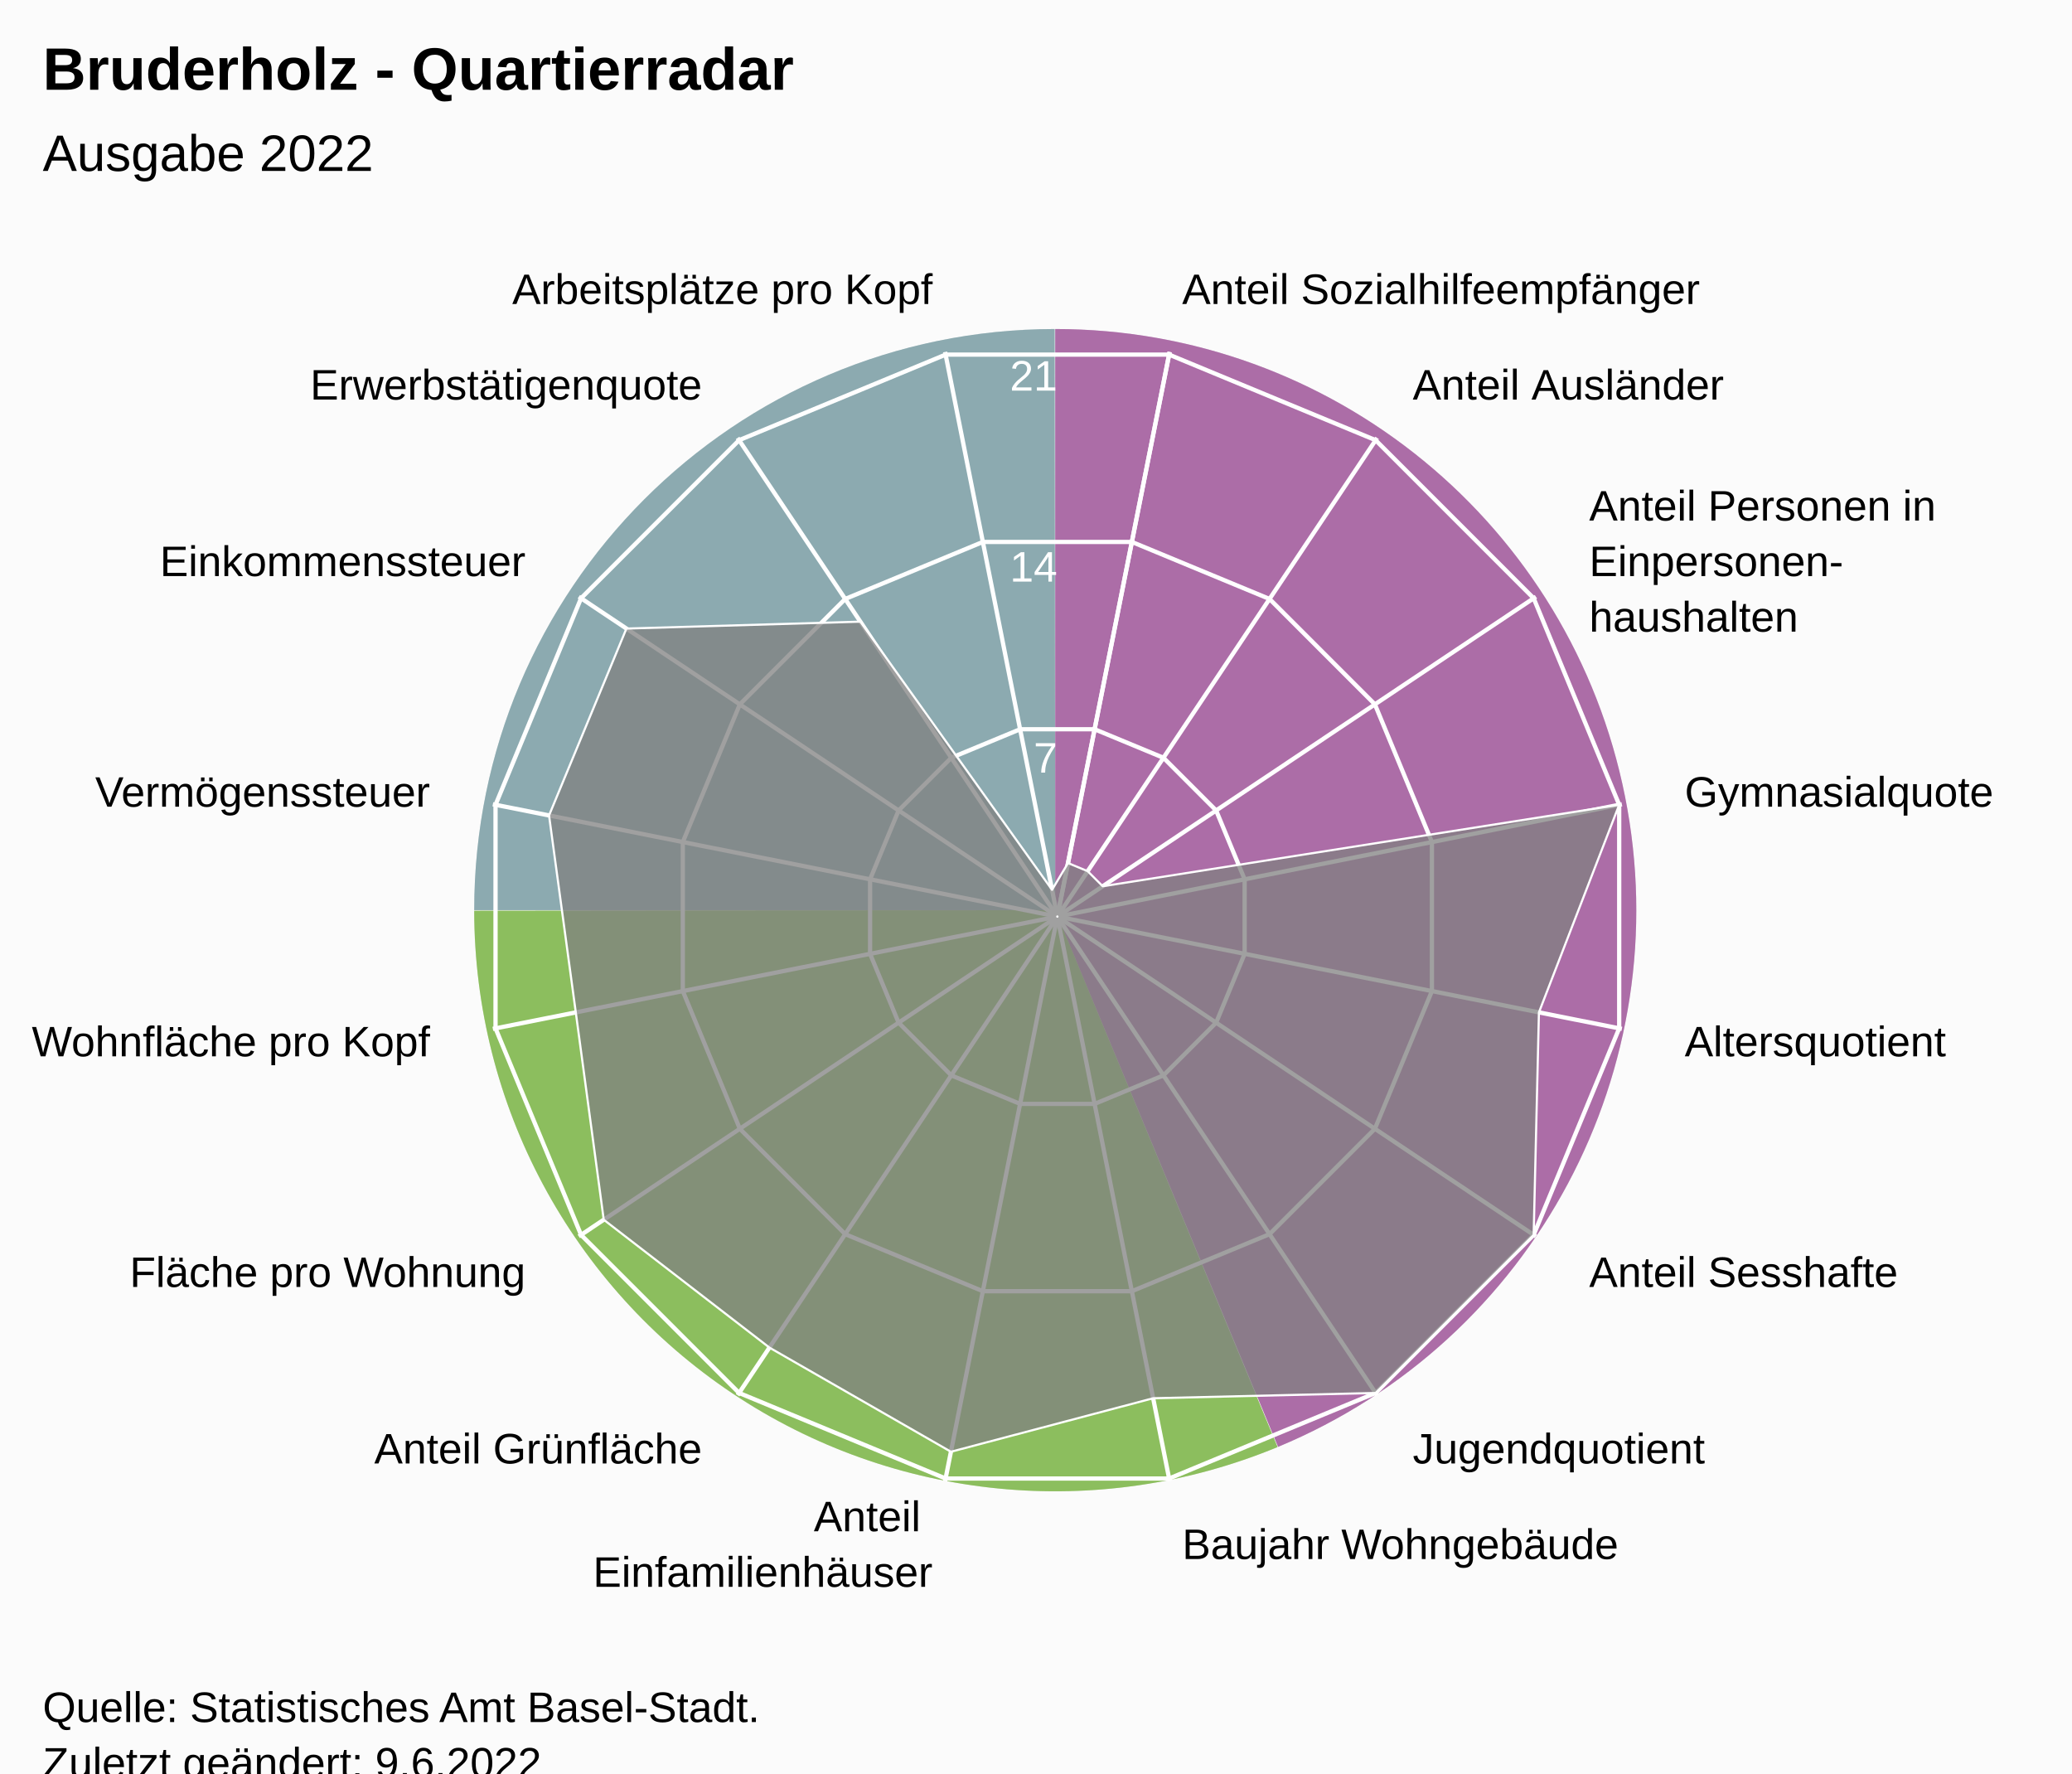
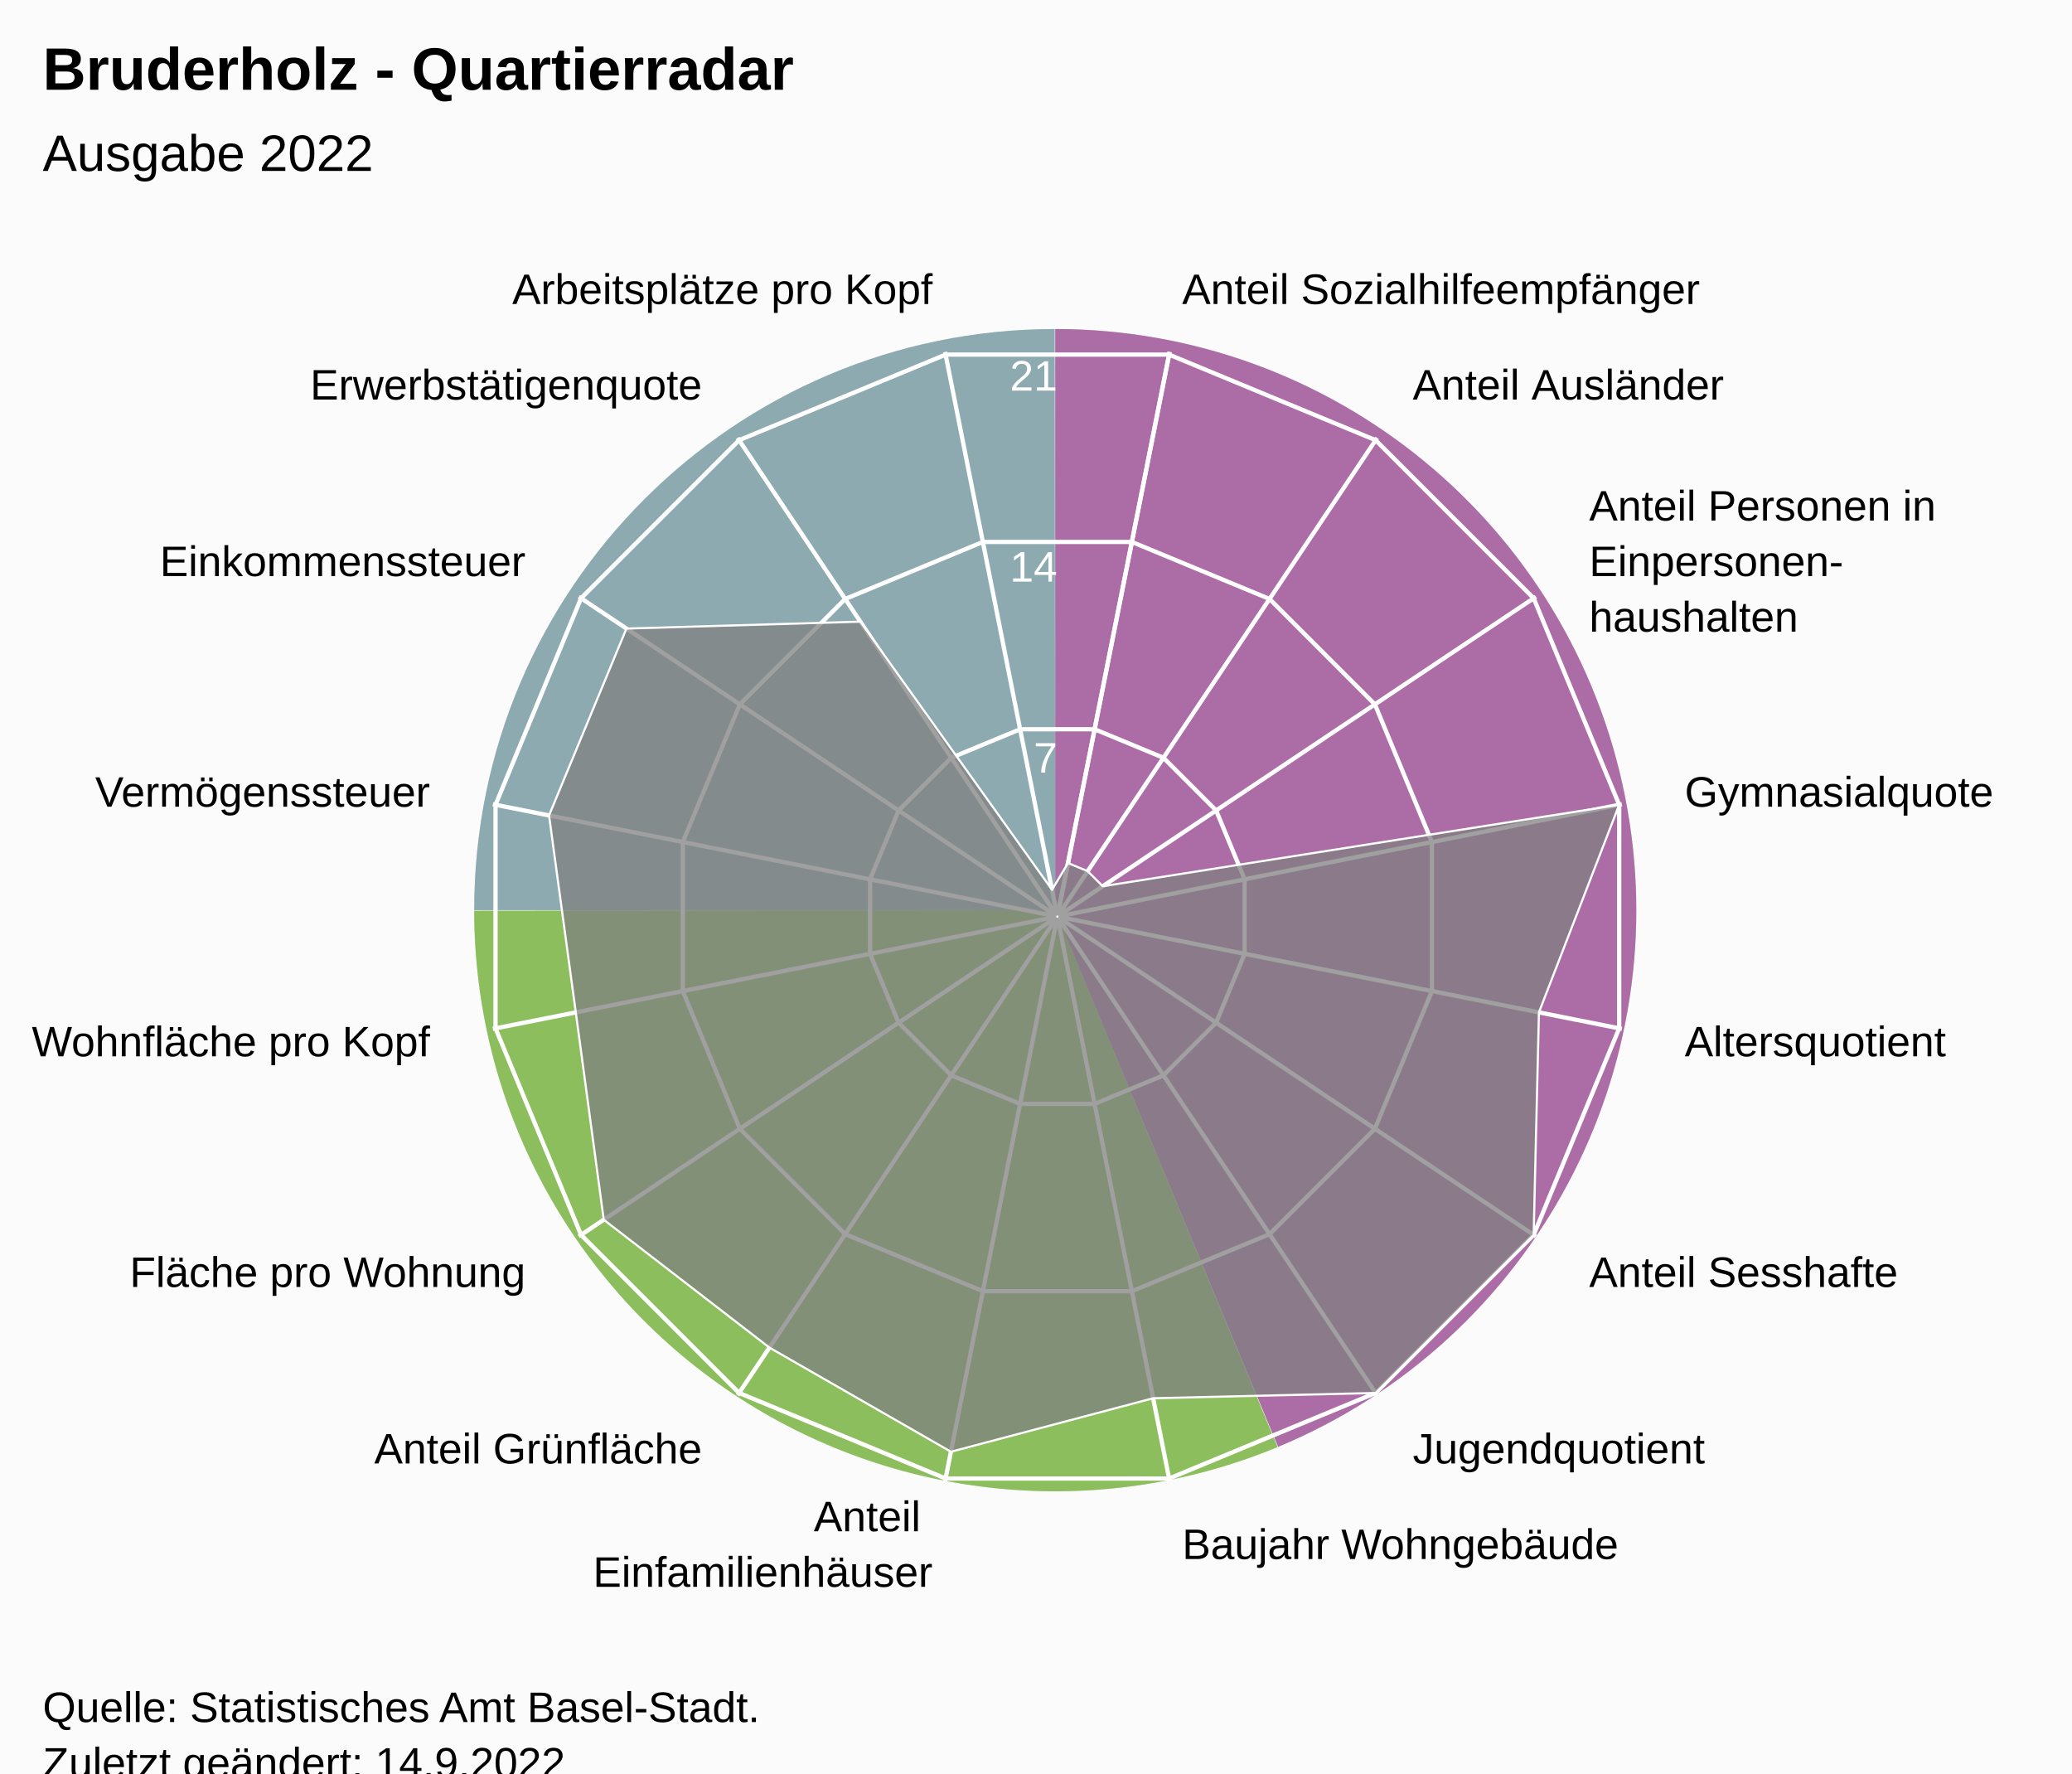
<svg xmlns="http://www.w3.org/2000/svg" version="1.1" class="highcharts-root" style="font-family:Arial;font-size:12px;" viewBox="0 0 485 415">
  <defs>
-     <clipPath id="highcharts-lp24scl-24-">
+     <clipPath id="highcharts-hd2n4dz-24-">
      <rect x="0" y="0" width="455" height="317" fill="none" />
    </clipPath>
-     <clipPath id="highcharts-lp24scl-42">
+     <clipPath id="highcharts-hd2n4dz-42">
      <circle cx="227.5" cy="158.5" r="134.725" />
    </clipPath>
-     <clipPath id="highcharts-lp24scl-43-">
+     <clipPath id="highcharts-hd2n4dz-43-">
      <rect x="20" y="56" width="455" height="317" fill="none" />
    </clipPath>
  </defs>
  <rect fill="#fbfbfb" class="highcharts-background" x="0" y="0" width="485" height="428" rx="0" ry="0" />
  <rect fill="none" class="highcharts-plot-background" x="20" y="56" width="455" height="317" />
  <path fill="#923F8D" d="M 247 77 A 136 136 0 0 1 299.171 338.596 L 247 213 A 0 0 0 0 0 247 213 Z" fill-opacity="0.5" />
  <path fill="#68AB2B" d="M 299.045 338.648 A 136 136 0 0 1 111 213.136 L 247 213 A 0 0 0 0 0 247 213 Z" fill-opacity="0.5" />
  <path fill="#689199" d="M 111 213 A 136 136 0 0 1 246.864 77 L 247 213 A 0 0 0 0 0 247 213 Z" fill-opacity="0.5" />
  <path fill="#923F8D" d="M 247 77 A 136 136 0 0 1 299.171 338.596 L 247 213 A 0 0 0 0 0 247 213 Z" fill-opacity="0.5" />
  <path fill="#68AB2B" d="M 299.045 338.648 A 136 136 0 0 1 111 213.136 L 247 213 A 0 0 0 0 0 247 213 Z" fill-opacity="0.5" />
  <path fill="#689199" d="M 111 213 A 136 136 0 0 1 246.864 77 L 247 213 A 0 0 0 0 0 247 213 Z" fill-opacity="0.5" />
  <g class="highcharts-pane-group" data-z-index="0" />
  <g class="highcharts-grid highcharts-xaxis-grid" data-z-index="1">
    <path fill="none" stroke="white" stroke-width="1" data-z-index="1" class="highcharts-grid-line" d="M 247.5 214.5 L 273.784 82.364" opacity="1" />
    <path fill="none" stroke="white" stroke-width="1" data-z-index="1" class="highcharts-grid-line" d="M 247.5 214.5 L 322.349 102.48" opacity="1" />
    <path fill="none" stroke="white" stroke-width="1" data-z-index="1" class="highcharts-grid-line" d="M 247.5 214.5 L 359.52 139.651" opacity="1" />
    <path fill="none" stroke="white" stroke-width="1" data-z-index="1" class="highcharts-grid-line" d="M 247.5 214.5 L 379.636 188.216" opacity="1" />
    <path fill="none" stroke="white" stroke-width="1" data-z-index="1" class="highcharts-grid-line" d="M 247.5 214.5 L 379.636 240.784" opacity="1" />
    <path fill="none" stroke="white" stroke-width="1" data-z-index="1" class="highcharts-grid-line" d="M 247.5 214.5 L 359.52 289.349" opacity="1" />
    <path fill="none" stroke="white" stroke-width="1" data-z-index="1" class="highcharts-grid-line" d="M 247.5 214.5 L 322.349 326.52" opacity="1" />
    <path fill="none" stroke="white" stroke-width="1" data-z-index="1" class="highcharts-grid-line" d="M 247.5 214.5 L 273.784 346.636" opacity="1" />
    <path fill="none" stroke="white" stroke-width="1" data-z-index="1" class="highcharts-grid-line" d="M 247.5 214.5 L 221.216 346.636" opacity="1" />
    <path fill="none" stroke="white" stroke-width="1" data-z-index="1" class="highcharts-grid-line" d="M 247.5 214.5 L 172.651 326.52" opacity="1" />
    <path fill="none" stroke="white" stroke-width="1" data-z-index="1" class="highcharts-grid-line" d="M 247.5 214.5 L 135.48 289.349" opacity="1" />
    <path fill="none" stroke="white" stroke-width="1" data-z-index="1" class="highcharts-grid-line" d="M 247.5 214.5 L 115.364 240.784" opacity="1" />
    <path fill="none" stroke="white" stroke-width="1" data-z-index="1" class="highcharts-grid-line" d="M 247.5 214.5 L 115.364 188.216" opacity="1" />
    <path fill="none" stroke="white" stroke-width="1" data-z-index="1" class="highcharts-grid-line" d="M 247.5 214.5 L 135.48 139.651" opacity="1" />
    <path fill="none" stroke="white" stroke-width="1" data-z-index="1" class="highcharts-grid-line" d="M 247.5 214.5 L 172.651 102.48" opacity="1" />
    <path fill="none" stroke="white" stroke-width="1" data-z-index="1" class="highcharts-grid-line" d="M 247.5 214.5 L 221.216 82.364" opacity="1" />
    <path fill="none" stroke="white" stroke-width="1" data-z-index="1" class="highcharts-grid-line" d="M 247.5 214.5 L 273.784 82.364" opacity="1" />
  </g>
  <g class="highcharts-grid highcharts-yaxis-grid" data-z-index="1">
    <path fill="none" stroke="white" stroke-width="1" data-z-index="1" class="highcharts-grid-line" d="M 247.5 214.5 L 247.5 214.5 L 247.5 214.5 L 247.5 214.5 L 247.5 214.5 L 247.5 214.5 L 247.5 214.5 L 247.5 214.5 L 247.5 214.5 L 247.5 214.5 L 247.5 214.5 L 247.5 214.5 L 247.5 214.5 L 247.5 214.5 L 247.5 214.5 L 247.5 214.5 L 247.5 214.5 L 247.5 214.5" opacity="1" />
    <path fill="none" stroke="white" stroke-width="1" data-z-index="1" class="highcharts-grid-line" d="M 256.22 170.663 L 272.331 177.337 L 284.663 189.669 L 291.337 205.78 L 291.337 223.22 L 284.663 239.331 L 272.331 251.663 L 256.22 258.337 L 238.78 258.337 L 222.669 251.663 L 210.337 239.331 L 203.663 223.22 L 203.663 205.78 L 210.337 189.669 L 222.669 177.337 L 238.78 170.663 L 256.22 170.663 L 256.22 170.663" opacity="1" />
    <path fill="none" stroke="white" stroke-width="1" data-z-index="1" class="highcharts-grid-line" d="M 264.939 126.827 L 297.163 140.174 L 321.826 164.837 L 335.173 197.061 L 335.173 231.939 L 321.826 264.163 L 297.163 288.826 L 264.939 302.173 L 230.061 302.173 L 197.837 288.826 L 173.174 264.163 L 159.827 231.939 L 159.827 197.061 L 173.174 164.837 L 197.837 140.174 L 230.061 126.827 L 264.939 126.827 L 264.939 126.827" opacity="1" />
    <path fill="none" stroke="white" stroke-width="1" data-z-index="1" class="highcharts-grid-line" d="M 273.659 82.99 L 321.994 103.011 L 358.989 140.006 L 379.01 188.341 L 379.01 240.659 L 358.989 288.994 L 321.994 325.989 L 273.659 346.01 L 221.341 346.01 L 173.006 325.989 L 136.011 288.994 L 115.99 240.659 L 115.99 188.341 L 136.011 140.006 L 173.006 103.011 L 221.341 82.99 L 273.659 82.99 L 273.659 82.99" opacity="1" />
  </g>
  <rect fill="none" class="highcharts-plot-border" data-z-index="1" x="20" y="56" width="455" height="317" />
  <g class="highcharts-axis highcharts-xaxis" data-z-index="2">
    <path fill="none" class="highcharts-axis-line" data-z-index="7" d="M 247.5 79.775 A 134.725 134.725 0 1 1 247.365 79.775 M 247.5 214.5 A 0 0 0 1 0 247.5 214.5" />
  </g>
  <g class="highcharts-axis highcharts-yaxis" data-z-index="2">
    <path fill="none" class="highcharts-axis-line" data-z-index="7" d="M 247.5 214.5 L 247.5 79.775" />
  </g>
  <g class="highcharts-series-group" data-z-index="3">
-     <g class="highcharts-series highcharts-series-0 highcharts-area-series" data-z-index="0.1" opacity="1" transform="translate(20,56) scale(1 1)" clip-path="url(#highcharts-lp24scl-42)">
+     <g class="highcharts-series highcharts-series-0 highcharts-area-series" data-z-index="0.1" opacity="1" transform="translate(20,56) scale(1 1)" clip-path="url(#highcharts-hd2n4dz-42)">
      <path fill="rgb(128,128,128)" fill-opacity="0.75" d="M 229.991 145.975 L 234.595 147.882 L 238.118 151.405 L 359.01 132.341 L 340.223 180.922 L 338.989 232.994 L 301.994 269.989 L 249.922 271.223 L 202.587 283.748 L 160.1 259.371 L 121.32 229.447 L 114.777 180.922 L 108.515 134.832 L 126.629 91.1 L 181.384 89.483 L 226.254 152.238 L 229.991 145.975 L 227.446 158.77 L 227.554 158.77 L 227.653 158.729 L 227.729 158.653 L 227.77 158.554 L 227.77 158.446 L 227.729 158.347 L 227.653 158.271 L 227.554 158.23 L 227.446 158.23 L 227.347 158.271 L 227.271 158.347 L 227.23 158.446 L 227.23 158.554 L 227.271 158.653 L 227.347 158.729 L 227.446 158.77" class="highcharts-area" data-z-index="0" />
      <path fill="none" d="M 229.991 145.975 L 234.595 147.882 L 238.118 151.405 L 359.01 132.341 L 340.223 180.922 L 338.989 232.994 L 301.994 269.989 L 249.922 271.223 L 202.587 283.748 L 160.1 259.371 L 121.32 229.447 L 114.777 180.922 L 108.515 134.832 L 126.629 91.1 L 181.384 89.483 L 226.254 152.238 L 229.991 145.975" class="highcharts-graph" data-z-index="1" stroke="white" stroke-width="0.5" stroke-linejoin="round" stroke-linecap="round" />
    </g>
    <g class="highcharts-markers highcharts-series-0 highcharts-area-series" data-z-index="0.1" opacity="1" transform="translate(20,56) scale(1 1)" clip-path="none" />
  </g>
  <text x="10" text-anchor="start" class="highcharts-title" data-z-index="4" style="color:#000000;font-size:14px;font-weight:bold;font-family:Arial;fill:#000000;" y="21">
    <tspan>Bruderholz - Quartierradar</tspan>
  </text>
  <text x="10" text-anchor="start" class="highcharts-subtitle" data-z-index="4" style="color:#000000;font-size:12px;font-weight:normal;font-family:Arial;fill:#000000;" y="40">
    <tspan>Ausgabe 2022</tspan>
  </text>
  <text x="10" text-anchor="start" class="highcharts-caption" data-z-index="4" style="color:#666666;fill:#666666;" y="385" />
  <g class="highcharts-axis-labels highcharts-xaxis-labels" data-z-index="7">
    <text x="276.71" style="color:#000000;cursor:default;font-size:10px;fill:#000000;" transform="translate(0,0)" text-anchor="start" y="71.152" opacity="1">
      <tspan>Anteil Sozialhilfeempfänger</tspan>
    </text>
    <text x="330.683" style="color:#000000;cursor:default;font-size:10px;fill:#000000;" transform="translate(0,0)" text-anchor="start" y="93.508" opacity="1">
      <tspan>Anteil Ausländer</tspan>
    </text>
    <text x="371.992" style="color:#000000;cursor:default;font-size:10px;fill:#000000;" transform="translate(0,0)" text-anchor="start" y="121.817" opacity="1">
      <tspan>Anteil Personen in</tspan>
      <tspan dy="13" x="371.992">Einpersonen-</tspan>
      <tspan dy="13" x="371.992">haushalten</tspan>
    </text>
    <text x="394.348" style="color:#000000;cursor:default;font-size:10px;fill:#000000;" transform="translate(0,0)" text-anchor="start" y="188.79" opacity="1">
      <tspan>Gymnasialquote</tspan>
    </text>
    <text x="394.348" style="color:#000000;cursor:default;font-size:10px;fill:#000000;" transform="translate(0,0)" text-anchor="start" y="247.21" opacity="1">
      <tspan>Altersquotient</tspan>
    </text>
    <text x="371.992" style="color:#000000;cursor:default;font-size:10px;fill:#000000;" transform="translate(0,0)" text-anchor="start" y="301.183" opacity="1">
      <tspan>Anteil Sesshafte</tspan>
    </text>
    <text x="330.683" style="color:#000000;cursor:default;font-size:10px;fill:#000000;" transform="translate(0,0)" text-anchor="start" y="342.492" opacity="1">
      <tspan>Jugendquotient</tspan>
    </text>
    <text x="276.71" style="color:#000000;cursor:default;font-size:10px;fill:#000000;" transform="translate(0,0)" text-anchor="start" y="364.848" opacity="1">
      <tspan>Baujahr Wohngebäude</tspan>
    </text>
    <text x="218.29" style="color:#000000;cursor:default;font-size:10px;fill:#000000;" transform="translate(0,0)" text-anchor="end" y="358.348" opacity="1">
      <tspan>Anteil</tspan>
      <tspan dy="13" x="218.29">Einfamilienhäuser</tspan>
    </text>
    <text x="164.317" style="color:#000000;cursor:default;font-size:10px;fill:#000000;" transform="translate(0,0)" text-anchor="end" y="342.492" opacity="1">
      <tspan>Anteil Grünfläche</tspan>
    </text>
    <text x="123.008" style="color:#000000;cursor:default;font-size:10px;fill:#000000;" transform="translate(0,0)" text-anchor="end" y="301.183" opacity="1">
      <tspan>Fläche pro Wohnung</tspan>
    </text>
    <text x="100.652" style="color:#000000;cursor:default;font-size:10px;fill:#000000;" transform="translate(0,0)" text-anchor="end" y="247.21" opacity="1">
      <tspan>Wohnfläche pro Kopf</tspan>
    </text>
    <text x="100.652" style="color:#000000;cursor:default;font-size:10px;fill:#000000;" transform="translate(0,0)" text-anchor="end" y="188.79" opacity="1">
      <tspan>Vermögenssteuer</tspan>
    </text>
    <text x="123.008" style="color:#000000;cursor:default;font-size:10px;fill:#000000;" transform="translate(0,0)" text-anchor="end" y="134.817" opacity="1">
      <tspan>Einkommenssteuer</tspan>
    </text>
    <text x="164.317" style="color:#000000;cursor:default;font-size:10px;fill:#000000;" transform="translate(0,0)" text-anchor="end" y="93.508" opacity="1">
      <tspan>Erwerbstätigenquote</tspan>
    </text>
    <text x="218.29" style="color:#000000;cursor:default;font-size:10px;fill:#000000;" transform="translate(0,0)" text-anchor="end" y="71.152" opacity="1">
      <tspan>Arbeitsplätze pro Kopf</tspan>
    </text>
    <text x="0" style="color:#000000;cursor:default;font-size:10px;fill:#000000;" transform="translate(0,0)" text-anchor="middle" y="-9999">16</text>
  </g>
  <g class="highcharts-axis-labels highcharts-yaxis-labels" data-z-index="7">
    <text x="0" style="color:white;cursor:default;font-size:10px;fill:white;" text-anchor="end" transform="translate(0,0)" y="-9999" opacity="0">
      <tspan>0</tspan>
    </text>
    <text x="247.5" style="color:white;cursor:default;font-size:10px;fill:white;" text-anchor="end" transform="translate(0,0)" y="180.805" opacity="1">
      <tspan>7</tspan>
    </text>
    <text x="247.5" style="color:white;cursor:default;font-size:10px;fill:white;" text-anchor="end" transform="translate(0,0)" y="136.109" opacity="1">
      <tspan>14</tspan>
    </text>
    <text x="247.5" style="color:white;cursor:default;font-size:10px;fill:white;" text-anchor="end" transform="translate(0,0)" y="91.414" opacity="1">
      <tspan>21</tspan>
    </text>
  </g>
  <text x="10" class="highcharts-credits" text-anchor="start" data-z-index="8" style="cursor:default;color:#000000;font-size:10px;fill:#000000;" y="403">
    <tspan>Quelle: Statistisches Amt Basel-Stadt.</tspan>
-     <tspan x="10" dy="13">Zuletzt geändert: 9.6.2022</tspan>
+     <tspan x="10" dy="13">Zuletzt geändert: 14.9.2022</tspan>
  </text>
-   <g class="highcharts-control-points" data-z-index="99" clip-path="url(#highcharts-lp24scl-43-)" />
+   <g class="highcharts-control-points" data-z-index="99" clip-path="url(#highcharts-hd2n4dz-43-)" />
</svg>
